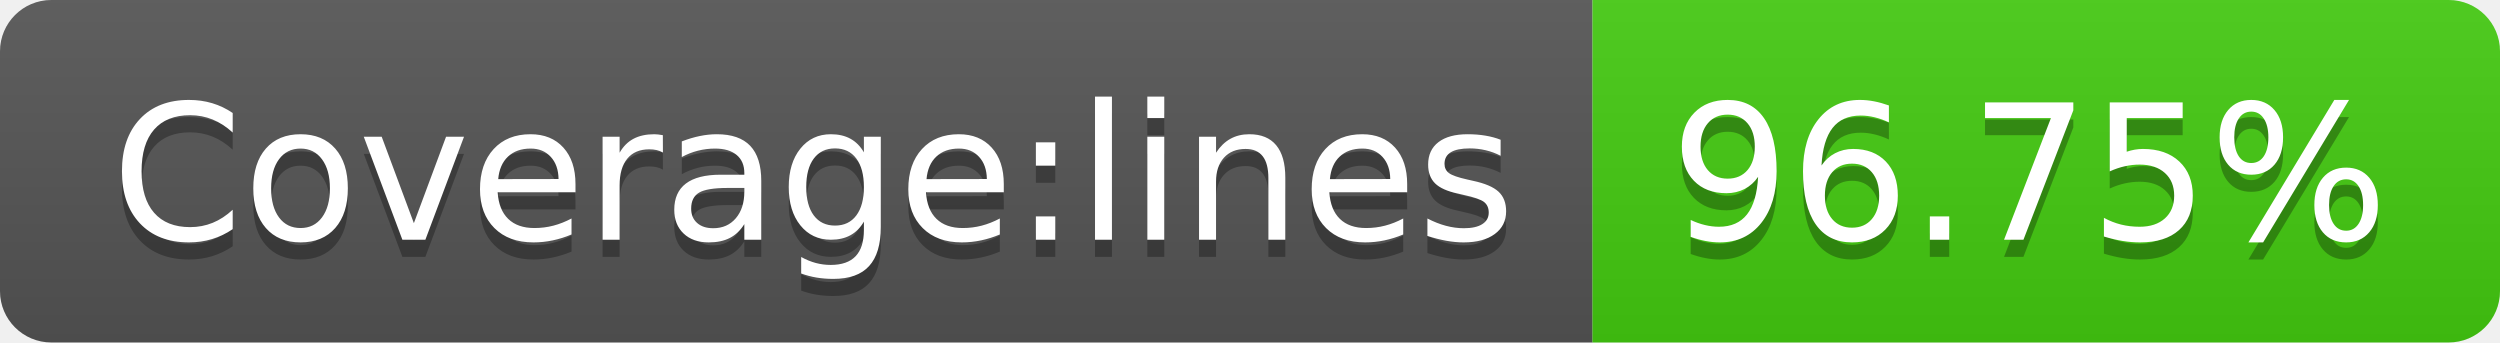
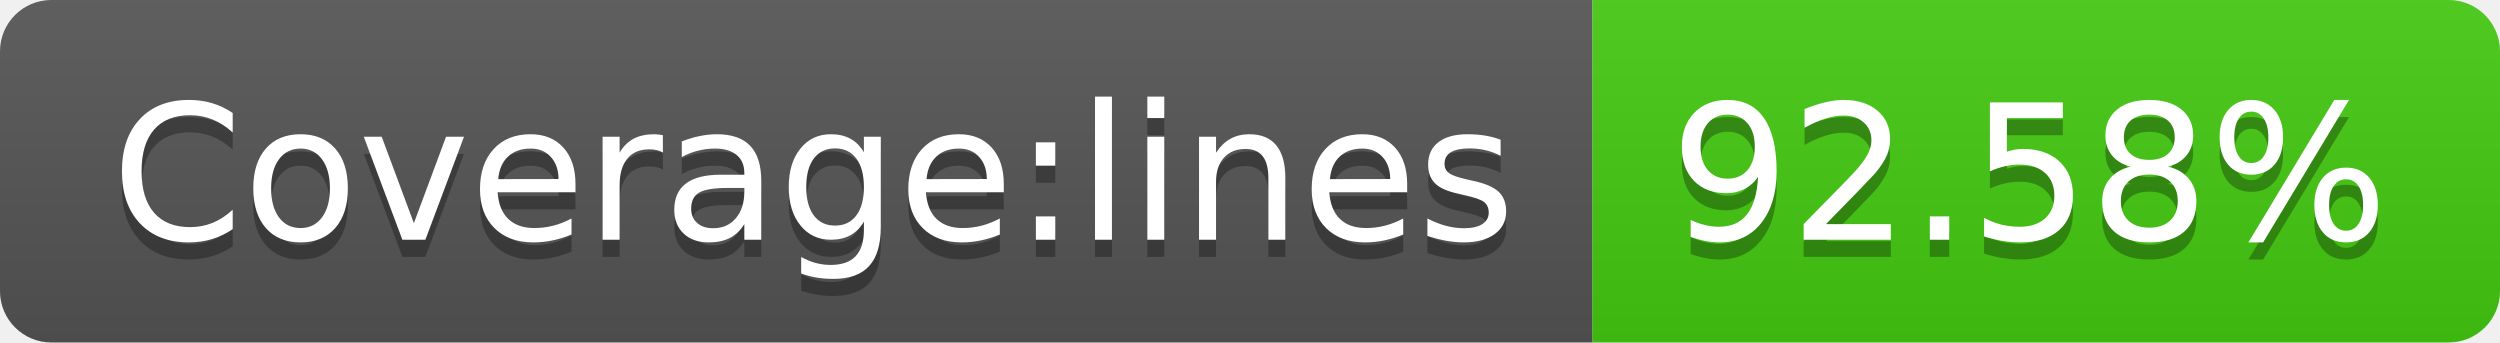
- <svg xmlns="http://www.w3.org/2000/svg" width="146" height="20" role="img" aria-label="Coverage:lines: 96.75%">
+ <svg xmlns="http://www.w3.org/2000/svg" width="146" height="20" role="img" aria-label="Coverage:lines: 92.58%">
  <linearGradient id="s" x2="0" y2="100%">
    <stop offset="0" stop-color="#bbb" stop-opacity=".1" />
    <stop offset="1" stop-opacity=".1" />
  </linearGradient>
  <clipPath id="r">
    <rect width="146" height="20" rx="3" fill="#fff" />
  </clipPath>
  <g clip-path="url(#r)">
    <rect width="93" height="20" fill="#555" />
    <rect x="93" width="53" height="20" fill="#4c1" />
    <rect width="146" height="20" fill="url(#s)" />
  </g>
  <g fill="#fff" text-anchor="middle" font-family="Verdana,Geneva,DejaVu Sans,sans-serif" text-rendering="geometricPrecision" font-size="110">
    <text aria-hidden="true" x="475" y="150" fill="#010101" fill-opacity=".3" transform="scale(.1)" textLength="830">Coverage:lines</text>
    <text x="475" y="140" transform="scale(.1)" fill="#fff" textLength="830">Coverage:lines</text>
-     <text aria-hidden="true" x="1185" y="150" fill="#010101" fill-opacity=".3" transform="scale(.1)" textLength="430">96.75%</text>
-     <text x="1185" y="140" transform="scale(.1)" fill="#fff" textLength="430">96.75%</text>
+     <text aria-hidden="true" x="1185" y="150" fill="#010101" fill-opacity=".3" transform="scale(.1)" textLength="430">92.58%</text>
+     <text x="1185" y="140" transform="scale(.1)" fill="#fff" textLength="430">92.58%</text>
  </g>
</svg>
